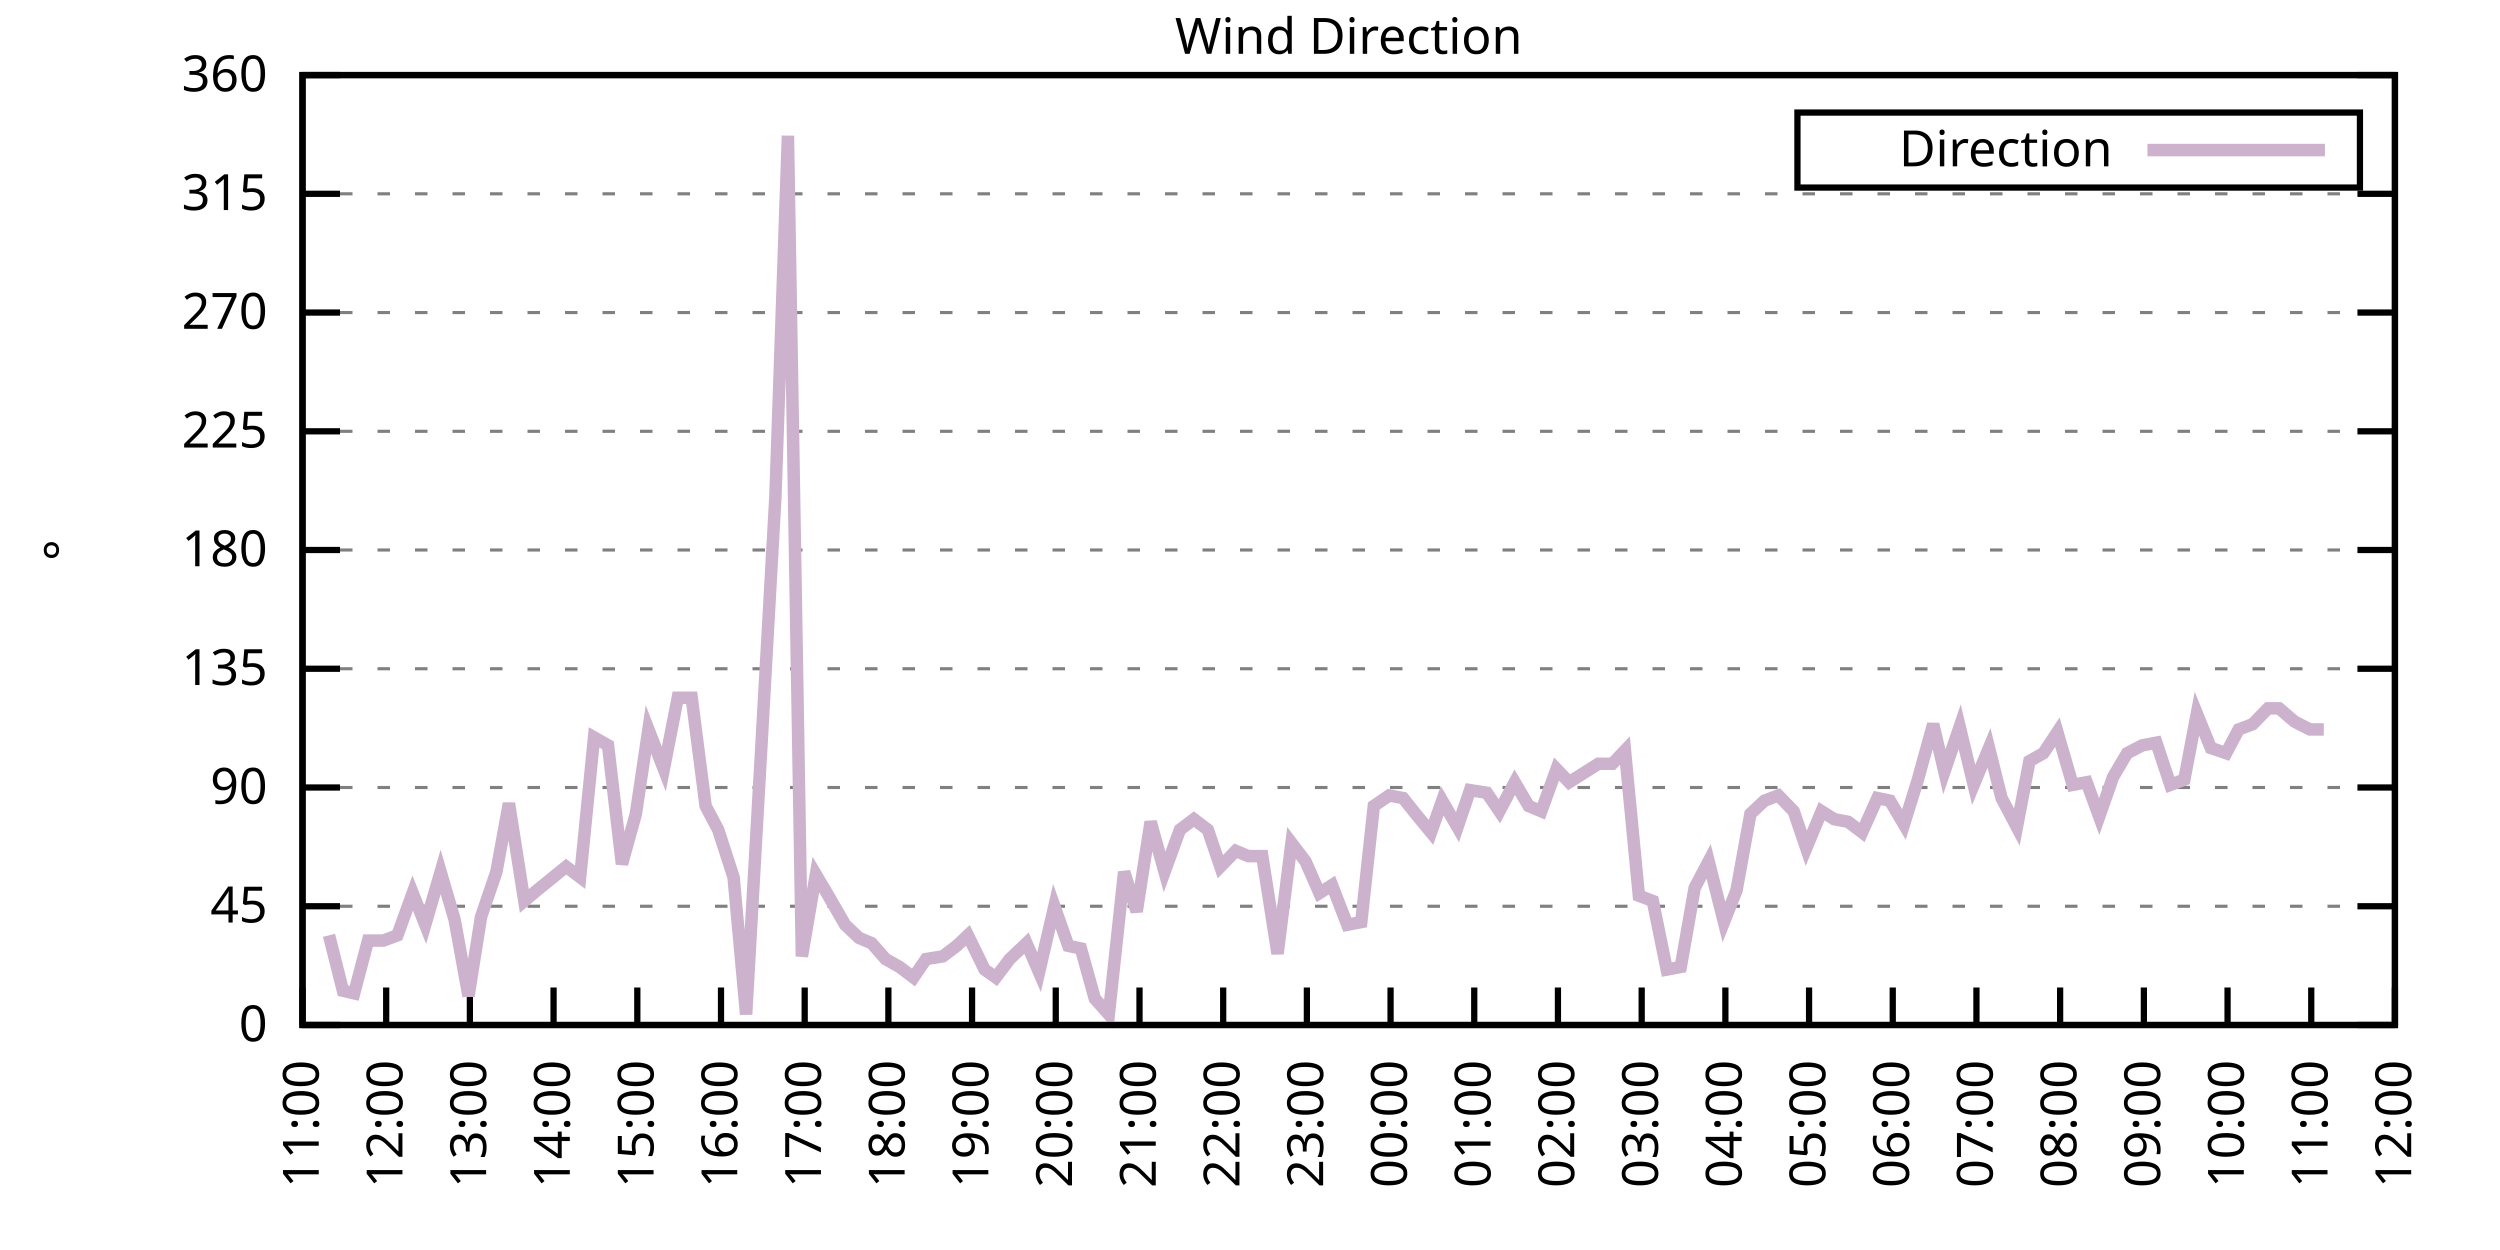
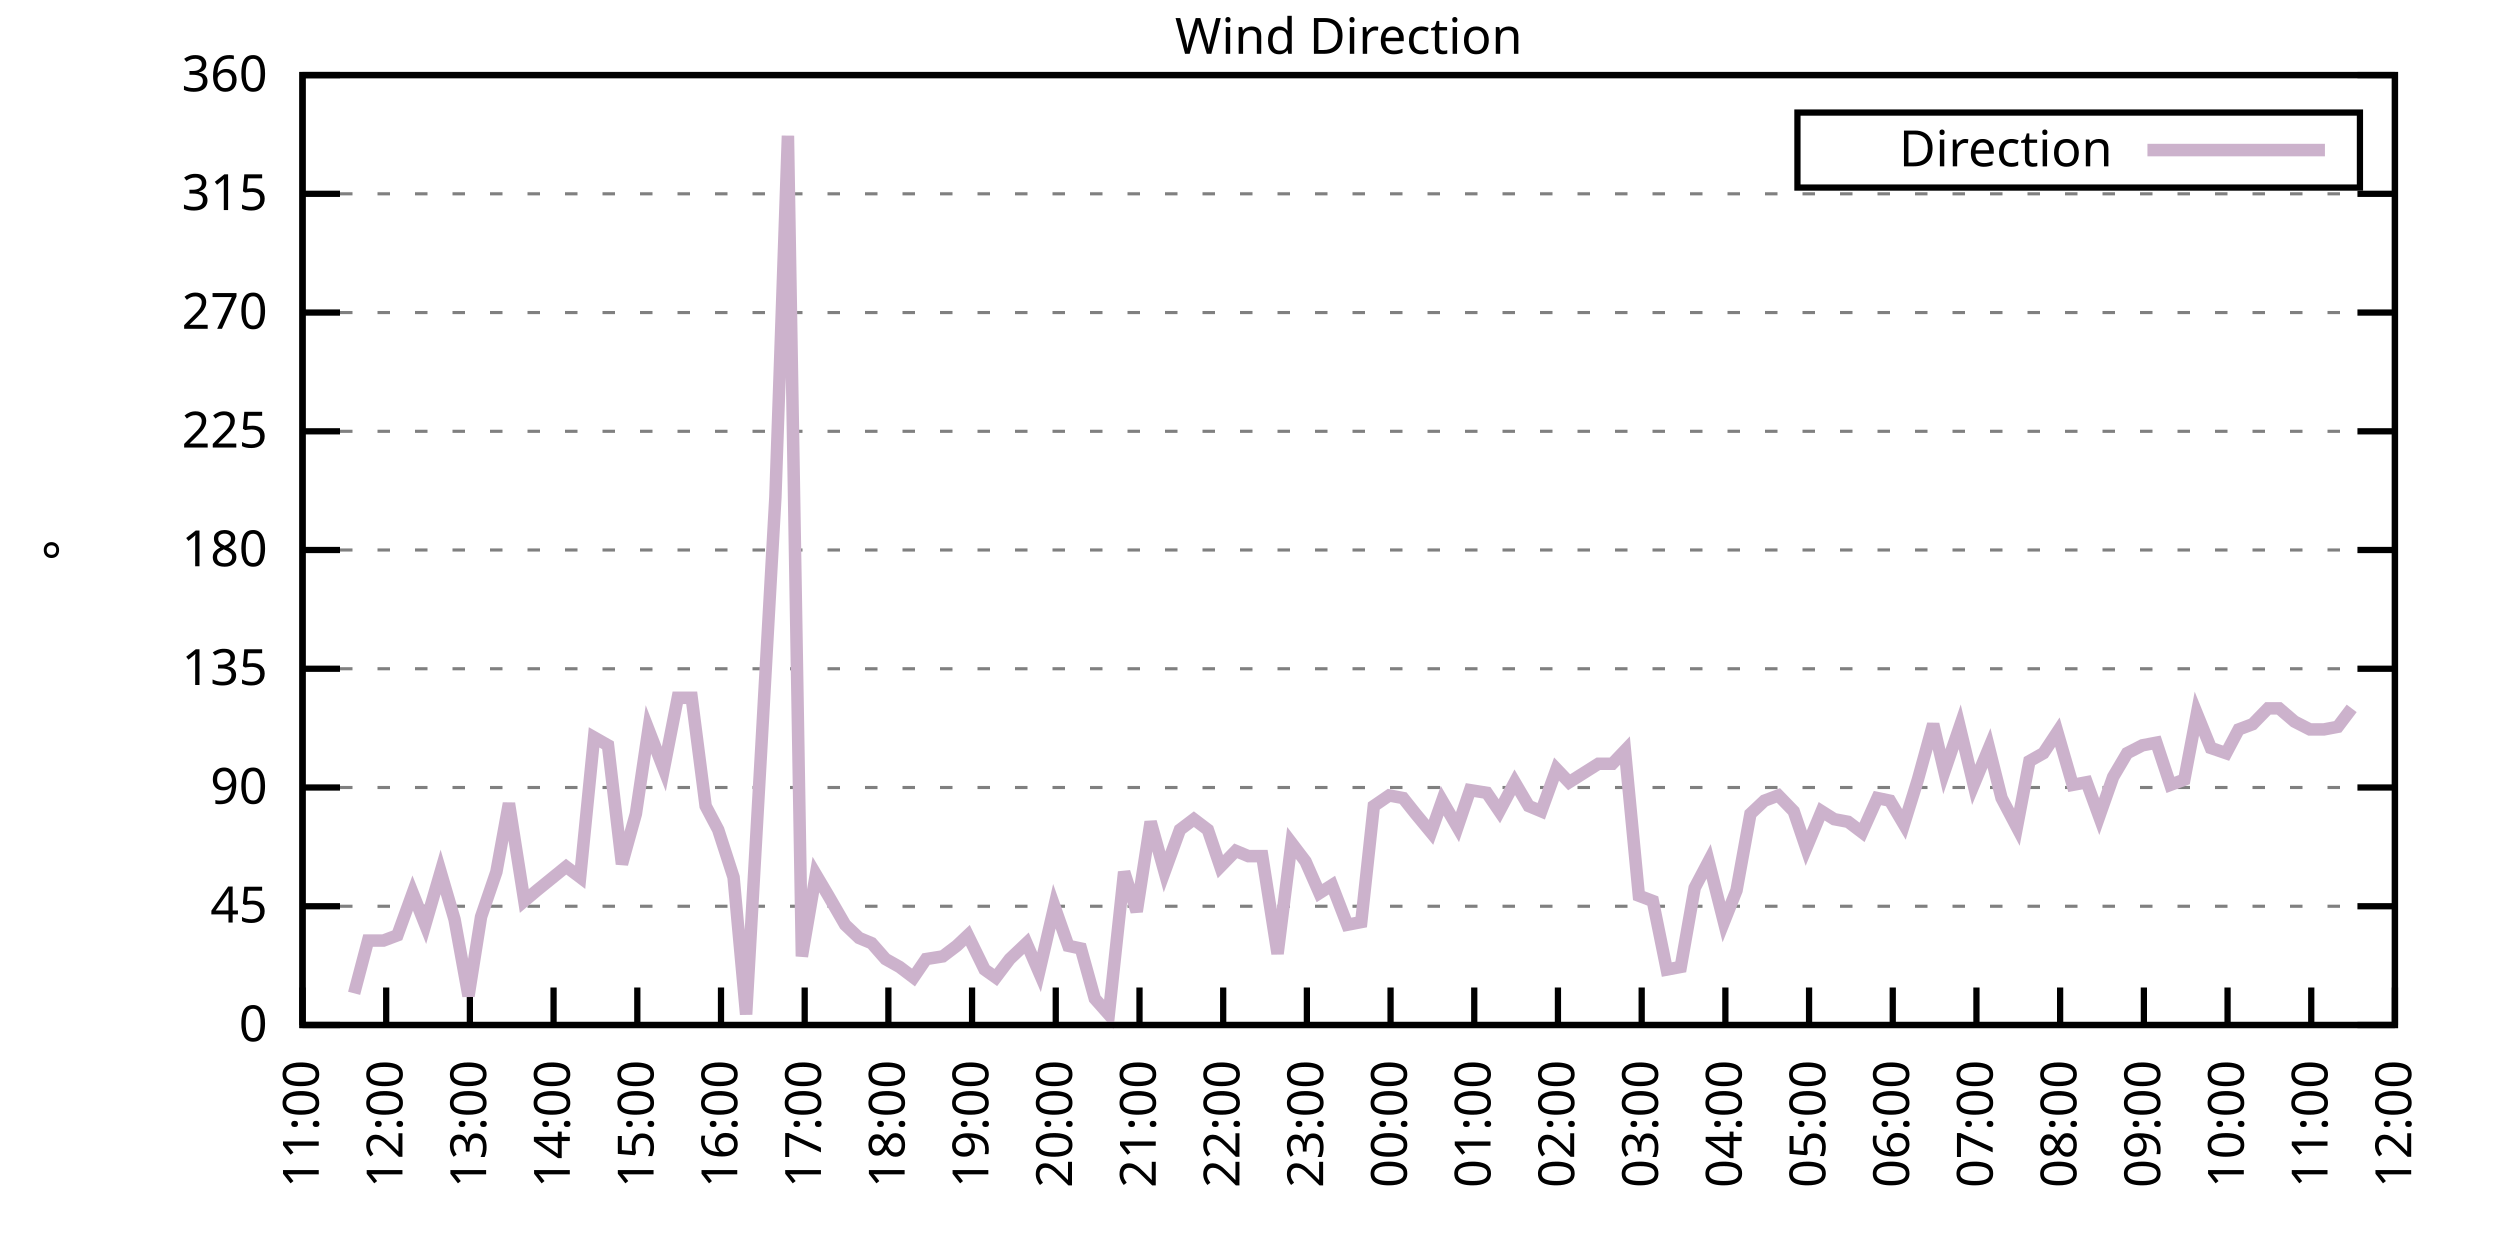
<svg xmlns="http://www.w3.org/2000/svg" xmlns:xlink="http://www.w3.org/1999/xlink" width="400" height="200" viewBox="0 0 400 200">
  <g id="gnuplot_canvas">
    <rect x="0" y="0" width="400" height="200" fill="none" />
    <defs>
      <circle id="gpDot" r="0.5" stroke-width="0.5" stroke="currentColor" />
      <path id="gpPt0" stroke-width="0.333" stroke="currentColor" d="M-1,0 h2 M0,-1 v2" />
      <path id="gpPt1" stroke-width="0.333" stroke="currentColor" d="M-1,-1 L1,1 M1,-1 L-1,1" />
      <path id="gpPt2" stroke-width="0.333" stroke="currentColor" d="M-1,0 L1,0 M0,-1 L0,1 M-1,-1 L1,1 M-1,1 L1,-1" />
      <rect id="gpPt3" stroke-width="0.333" stroke="currentColor" x="-1" y="-1" width="2" height="2" />
      <rect id="gpPt4" stroke-width="0.333" stroke="currentColor" fill="currentColor" x="-1" y="-1" width="2" height="2" />
      <circle id="gpPt5" stroke-width="0.333" stroke="currentColor" cx="0" cy="0" r="1" />
      <use xlink:href="#gpPt5" id="gpPt6" fill="currentColor" stroke="none" />
      <path id="gpPt7" stroke-width="0.333" stroke="currentColor" d="M0,-1.33 L-1.33,0.67 L1.33,0.67 z" />
      <use xlink:href="#gpPt7" id="gpPt8" fill="currentColor" stroke="none" />
      <use xlink:href="#gpPt7" id="gpPt9" stroke="currentColor" transform="rotate(180)" />
      <use xlink:href="#gpPt9" id="gpPt10" fill="currentColor" stroke="none" />
      <use xlink:href="#gpPt3" id="gpPt11" stroke="currentColor" transform="rotate(45)" />
      <use xlink:href="#gpPt11" id="gpPt12" fill="currentColor" stroke="none" />
      <path id="gpPt13" stroke-width="0.333" stroke="currentColor" d="M0,1.330 L1.265,0.411 L0.782,-1.067 L-0.782,-1.076 L-1.265,0.411 z" />
      <use xlink:href="#gpPt13" id="gpPt14" fill="currentColor" stroke="none" />
      <filter id="textbox" filterUnits="objectBoundingBox" x="0" y="0" height="1" width="1">
        <feFlood flood-color="white" flood-opacity="1" result="bgnd" />
        <feComposite in="SourceGraphic" in2="bgnd" operator="atop" />
      </filter>
      <filter id="greybox" filterUnits="objectBoundingBox" x="0" y="0" height="1" width="1">
        <feFlood flood-color="lightgrey" flood-opacity="1" result="grey" />
        <feComposite in="SourceGraphic" in2="grey" operator="atop" />
      </filter>
    </defs>
    <g fill="none" color="white" stroke="currentColor" stroke-width="1.00" stroke-linecap="butt" stroke-linejoin="miter">
</g>
    <g fill="none" color="black" stroke="currentColor" stroke-width="1.00" stroke-linecap="butt" stroke-linejoin="miter">
      <g stroke="none" shape-rendering="crispEdges">
        <polygon fill="rgb(255, 255, 255)" points="48.40,164.00 383.18,164.00 383.18,12.02 48.40,12.02 " />
      </g>
    </g>
    <g fill="none" color="black" stroke="currentColor" stroke-width="1.00" stroke-linecap="butt" stroke-linejoin="miter">
</g>
    <g fill="none" color="black" stroke="black" stroke-width="0.50" stroke-linecap="butt" stroke-linejoin="miter">
</g>
    <g fill="none" color="gray" stroke="currentColor" stroke-width="0.50" stroke-linecap="butt" stroke-linejoin="miter">
      <path stroke="gray" stroke-dasharray="2,4" class="gridline" d="M48.40,164.00 L383.19,164.00  " />
    </g>
    <g fill="none" color="gray" stroke="gray" stroke-width="1.00" stroke-linecap="butt" stroke-linejoin="miter">
</g>
    <g fill="none" color="black" stroke="currentColor" stroke-width="1.00" stroke-linecap="butt" stroke-linejoin="miter">
      <path stroke="black" d="M48.40,164.00 L54.40,164.00 M383.19,164.00 L377.19,164.00  " />
      <g transform="translate(42.80,166.60)" stroke="none" fill="black" font-family="Sans" font-size="8.00" text-anchor="end">
        <text>
          <tspan font-family="Sans"> 0</tspan>
        </text>
      </g>
    </g>
    <g fill="none" color="black" stroke="currentColor" stroke-width="1.00" stroke-linecap="butt" stroke-linejoin="miter">
</g>
    <g fill="none" color="black" stroke="black" stroke-width="0.50" stroke-linecap="butt" stroke-linejoin="miter">
</g>
    <g fill="none" color="gray" stroke="currentColor" stroke-width="0.50" stroke-linecap="butt" stroke-linejoin="miter">
      <path stroke="gray" stroke-dasharray="2,4" class="gridline" d="M48.40,145.00 L383.19,145.00  " />
    </g>
    <g fill="none" color="gray" stroke="gray" stroke-width="1.00" stroke-linecap="butt" stroke-linejoin="miter">
</g>
    <g fill="none" color="black" stroke="currentColor" stroke-width="1.00" stroke-linecap="butt" stroke-linejoin="miter">
      <path stroke="black" d="M48.40,145.00 L54.40,145.00 M383.19,145.00 L377.19,145.00  " />
      <g transform="translate(42.80,147.60)" stroke="none" fill="black" font-family="Sans" font-size="8.00" text-anchor="end">
        <text>
          <tspan font-family="Sans"> 45</tspan>
        </text>
      </g>
    </g>
    <g fill="none" color="black" stroke="currentColor" stroke-width="1.00" stroke-linecap="butt" stroke-linejoin="miter">
</g>
    <g fill="none" color="black" stroke="black" stroke-width="0.50" stroke-linecap="butt" stroke-linejoin="miter">
</g>
    <g fill="none" color="gray" stroke="currentColor" stroke-width="0.50" stroke-linecap="butt" stroke-linejoin="miter">
      <path stroke="gray" stroke-dasharray="2,4" class="gridline" d="M48.40,126.00 L383.19,126.00  " />
    </g>
    <g fill="none" color="gray" stroke="gray" stroke-width="1.00" stroke-linecap="butt" stroke-linejoin="miter">
</g>
    <g fill="none" color="black" stroke="currentColor" stroke-width="1.00" stroke-linecap="butt" stroke-linejoin="miter">
      <path stroke="black" d="M48.40,126.00 L54.40,126.00 M383.19,126.00 L377.19,126.00  " />
      <g transform="translate(42.80,128.60)" stroke="none" fill="black" font-family="Sans" font-size="8.00" text-anchor="end">
        <text>
          <tspan font-family="Sans"> 90</tspan>
        </text>
      </g>
    </g>
    <g fill="none" color="black" stroke="currentColor" stroke-width="1.00" stroke-linecap="butt" stroke-linejoin="miter">
</g>
    <g fill="none" color="black" stroke="black" stroke-width="0.50" stroke-linecap="butt" stroke-linejoin="miter">
</g>
    <g fill="none" color="gray" stroke="currentColor" stroke-width="0.50" stroke-linecap="butt" stroke-linejoin="miter">
      <path stroke="gray" stroke-dasharray="2,4" class="gridline" d="M48.40,107.00 L383.19,107.00  " />
    </g>
    <g fill="none" color="gray" stroke="gray" stroke-width="1.00" stroke-linecap="butt" stroke-linejoin="miter">
</g>
    <g fill="none" color="black" stroke="currentColor" stroke-width="1.00" stroke-linecap="butt" stroke-linejoin="miter">
      <path stroke="black" d="M48.40,107.00 L54.40,107.00 M383.19,107.00 L377.19,107.00  " />
      <g transform="translate(42.80,109.60)" stroke="none" fill="black" font-family="Sans" font-size="8.00" text-anchor="end">
        <text>
          <tspan font-family="Sans"> 135</tspan>
        </text>
      </g>
    </g>
    <g fill="none" color="black" stroke="currentColor" stroke-width="1.00" stroke-linecap="butt" stroke-linejoin="miter">
</g>
    <g fill="none" color="black" stroke="black" stroke-width="0.50" stroke-linecap="butt" stroke-linejoin="miter">
</g>
    <g fill="none" color="gray" stroke="currentColor" stroke-width="0.50" stroke-linecap="butt" stroke-linejoin="miter">
      <path stroke="gray" stroke-dasharray="2,4" class="gridline" d="M48.40,88.00 L383.19,88.00  " />
    </g>
    <g fill="none" color="gray" stroke="gray" stroke-width="1.00" stroke-linecap="butt" stroke-linejoin="miter">
</g>
    <g fill="none" color="black" stroke="currentColor" stroke-width="1.00" stroke-linecap="butt" stroke-linejoin="miter">
      <path stroke="black" d="M48.40,88.00 L54.40,88.00 M383.19,88.00 L377.19,88.00  " />
      <g transform="translate(42.80,90.60)" stroke="none" fill="black" font-family="Sans" font-size="8.00" text-anchor="end">
        <text>
          <tspan font-family="Sans"> 180</tspan>
        </text>
      </g>
    </g>
    <g fill="none" color="black" stroke="currentColor" stroke-width="1.00" stroke-linecap="butt" stroke-linejoin="miter">
</g>
    <g fill="none" color="black" stroke="black" stroke-width="0.50" stroke-linecap="butt" stroke-linejoin="miter">
</g>
    <g fill="none" color="gray" stroke="currentColor" stroke-width="0.50" stroke-linecap="butt" stroke-linejoin="miter">
      <path stroke="gray" stroke-dasharray="2,4" class="gridline" d="M48.40,69.01 L383.19,69.01  " />
    </g>
    <g fill="none" color="gray" stroke="gray" stroke-width="1.00" stroke-linecap="butt" stroke-linejoin="miter">
</g>
    <g fill="none" color="black" stroke="currentColor" stroke-width="1.00" stroke-linecap="butt" stroke-linejoin="miter">
      <path stroke="black" d="M48.40,69.01 L54.40,69.01 M383.19,69.01 L377.19,69.01  " />
      <g transform="translate(42.80,71.61)" stroke="none" fill="black" font-family="Sans" font-size="8.00" text-anchor="end">
        <text>
          <tspan font-family="Sans"> 225</tspan>
        </text>
      </g>
    </g>
    <g fill="none" color="black" stroke="currentColor" stroke-width="1.00" stroke-linecap="butt" stroke-linejoin="miter">
</g>
    <g fill="none" color="black" stroke="black" stroke-width="0.50" stroke-linecap="butt" stroke-linejoin="miter">
</g>
    <g fill="none" color="gray" stroke="currentColor" stroke-width="0.50" stroke-linecap="butt" stroke-linejoin="miter">
      <path stroke="gray" stroke-dasharray="2,4" class="gridline" d="M48.40,50.01 L383.19,50.01  " />
    </g>
    <g fill="none" color="gray" stroke="gray" stroke-width="1.00" stroke-linecap="butt" stroke-linejoin="miter">
</g>
    <g fill="none" color="black" stroke="currentColor" stroke-width="1.00" stroke-linecap="butt" stroke-linejoin="miter">
      <path stroke="black" d="M48.40,50.01 L54.40,50.01 M383.19,50.01 L377.19,50.01  " />
      <g transform="translate(42.80,52.61)" stroke="none" fill="black" font-family="Sans" font-size="8.00" text-anchor="end">
        <text>
          <tspan font-family="Sans"> 270</tspan>
        </text>
      </g>
    </g>
    <g fill="none" color="black" stroke="currentColor" stroke-width="1.00" stroke-linecap="butt" stroke-linejoin="miter">
</g>
    <g fill="none" color="black" stroke="black" stroke-width="0.50" stroke-linecap="butt" stroke-linejoin="miter">
</g>
    <g fill="none" color="gray" stroke="currentColor" stroke-width="0.50" stroke-linecap="butt" stroke-linejoin="miter">
      <path stroke="gray" stroke-dasharray="2,4" class="gridline" d="M48.40,31.01 L383.19,31.01  " />
    </g>
    <g fill="none" color="gray" stroke="gray" stroke-width="1.00" stroke-linecap="butt" stroke-linejoin="miter">
</g>
    <g fill="none" color="black" stroke="currentColor" stroke-width="1.00" stroke-linecap="butt" stroke-linejoin="miter">
      <path stroke="black" d="M48.40,31.01 L54.40,31.01 M383.19,31.01 L377.19,31.01  " />
      <g transform="translate(42.80,33.61)" stroke="none" fill="black" font-family="Sans" font-size="8.00" text-anchor="end">
        <text>
          <tspan font-family="Sans"> 315</tspan>
        </text>
      </g>
    </g>
    <g fill="none" color="black" stroke="currentColor" stroke-width="1.00" stroke-linecap="butt" stroke-linejoin="miter">
</g>
    <g fill="none" color="black" stroke="black" stroke-width="0.50" stroke-linecap="butt" stroke-linejoin="miter">
</g>
    <g fill="none" color="gray" stroke="currentColor" stroke-width="0.50" stroke-linecap="butt" stroke-linejoin="miter">
      <path stroke="gray" stroke-dasharray="2,4" class="gridline" d="M48.40,12.01 L383.19,12.01  " />
    </g>
    <g fill="none" color="gray" stroke="gray" stroke-width="1.00" stroke-linecap="butt" stroke-linejoin="miter">
</g>
    <g fill="none" color="black" stroke="currentColor" stroke-width="1.00" stroke-linecap="butt" stroke-linejoin="miter">
      <path stroke="black" d="M48.40,12.01 L54.40,12.01 M383.19,12.01 L377.19,12.01  " />
      <g transform="translate(42.80,14.61)" stroke="none" fill="black" font-family="Sans" font-size="8.00" text-anchor="end">
        <text>
          <tspan font-family="Sans"> 360</tspan>
        </text>
      </g>
    </g>
    <g fill="none" color="black" stroke="currentColor" stroke-width="1.00" stroke-linecap="butt" stroke-linejoin="miter">
      <path stroke="black" d="M48.40,164.00 L48.40,158.00  " />
      <g transform="translate(51.00,169.60) rotate(270.00)" stroke="none" fill="black" font-family="Sans" font-size="8.00" text-anchor="end">
        <text>
          <tspan font-family="Sans">11:00</tspan>
        </text>
      </g>
    </g>
    <g fill="none" color="black" stroke="currentColor" stroke-width="1.00" stroke-linecap="butt" stroke-linejoin="miter">
      <path stroke="black" d="M61.79,164.00 L61.79,158.00  " />
      <g transform="translate(64.39,169.60) rotate(270.00)" stroke="none" fill="black" font-family="Sans" font-size="8.00" text-anchor="end">
        <text>
          <tspan font-family="Sans">12:00</tspan>
        </text>
      </g>
    </g>
    <g fill="none" color="black" stroke="currentColor" stroke-width="1.00" stroke-linecap="butt" stroke-linejoin="miter">
      <path stroke="black" d="M75.18,164.00 L75.18,158.00  " />
      <g transform="translate(77.78,169.60) rotate(270.00)" stroke="none" fill="black" font-family="Sans" font-size="8.00" text-anchor="end">
        <text>
          <tspan font-family="Sans">13:00</tspan>
        </text>
      </g>
    </g>
    <g fill="none" color="black" stroke="currentColor" stroke-width="1.00" stroke-linecap="butt" stroke-linejoin="miter">
      <path stroke="black" d="M88.57,164.00 L88.57,158.00  " />
      <g transform="translate(91.17,169.60) rotate(270.00)" stroke="none" fill="black" font-family="Sans" font-size="8.00" text-anchor="end">
        <text>
          <tspan font-family="Sans">14:00</tspan>
        </text>
      </g>
    </g>
    <g fill="none" color="black" stroke="currentColor" stroke-width="1.00" stroke-linecap="butt" stroke-linejoin="miter">
      <path stroke="black" d="M101.97,164.00 L101.97,158.00  " />
      <g transform="translate(104.57,169.60) rotate(270.00)" stroke="none" fill="black" font-family="Sans" font-size="8.00" text-anchor="end">
        <text>
          <tspan font-family="Sans">15:00</tspan>
        </text>
      </g>
    </g>
    <g fill="none" color="black" stroke="currentColor" stroke-width="1.00" stroke-linecap="butt" stroke-linejoin="miter">
      <path stroke="black" d="M115.36,164.00 L115.36,158.00  " />
      <g transform="translate(117.96,169.60) rotate(270.00)" stroke="none" fill="black" font-family="Sans" font-size="8.00" text-anchor="end">
        <text>
          <tspan font-family="Sans">16:00</tspan>
        </text>
      </g>
    </g>
    <g fill="none" color="black" stroke="currentColor" stroke-width="1.00" stroke-linecap="butt" stroke-linejoin="miter">
      <path stroke="black" d="M128.75,164.00 L128.75,158.00  " />
      <g transform="translate(131.35,169.60) rotate(270.00)" stroke="none" fill="black" font-family="Sans" font-size="8.00" text-anchor="end">
        <text>
          <tspan font-family="Sans">17:00</tspan>
        </text>
      </g>
    </g>
    <g fill="none" color="black" stroke="currentColor" stroke-width="1.00" stroke-linecap="butt" stroke-linejoin="miter">
      <path stroke="black" d="M142.14,164.00 L142.14,158.00  " />
      <g transform="translate(144.74,169.60) rotate(270.00)" stroke="none" fill="black" font-family="Sans" font-size="8.00" text-anchor="end">
        <text>
          <tspan font-family="Sans">18:00</tspan>
        </text>
      </g>
    </g>
    <g fill="none" color="black" stroke="currentColor" stroke-width="1.00" stroke-linecap="butt" stroke-linejoin="miter">
      <path stroke="black" d="M155.53,164.00 L155.53,158.00  " />
      <g transform="translate(158.13,169.60) rotate(270.00)" stroke="none" fill="black" font-family="Sans" font-size="8.00" text-anchor="end">
        <text>
          <tspan font-family="Sans">19:00</tspan>
        </text>
      </g>
    </g>
    <g fill="none" color="black" stroke="currentColor" stroke-width="1.00" stroke-linecap="butt" stroke-linejoin="miter">
      <path stroke="black" d="M168.92,164.00 L168.92,158.00  " />
      <g transform="translate(171.52,169.60) rotate(270.00)" stroke="none" fill="black" font-family="Sans" font-size="8.00" text-anchor="end">
        <text>
          <tspan font-family="Sans">20:00</tspan>
        </text>
      </g>
    </g>
    <g fill="none" color="black" stroke="currentColor" stroke-width="1.00" stroke-linecap="butt" stroke-linejoin="miter">
      <path stroke="black" d="M182.32,164.00 L182.32,158.00  " />
      <g transform="translate(184.92,169.60) rotate(270.00)" stroke="none" fill="black" font-family="Sans" font-size="8.00" text-anchor="end">
        <text>
          <tspan font-family="Sans">21:00</tspan>
        </text>
      </g>
    </g>
    <g fill="none" color="black" stroke="currentColor" stroke-width="1.00" stroke-linecap="butt" stroke-linejoin="miter">
      <path stroke="black" d="M195.71,164.00 L195.71,158.00  " />
      <g transform="translate(198.31,169.60) rotate(270.00)" stroke="none" fill="black" font-family="Sans" font-size="8.00" text-anchor="end">
        <text>
          <tspan font-family="Sans">22:00</tspan>
        </text>
      </g>
    </g>
    <g fill="none" color="black" stroke="currentColor" stroke-width="1.00" stroke-linecap="butt" stroke-linejoin="miter">
      <path stroke="black" d="M209.10,164.00 L209.10,158.00  " />
      <g transform="translate(211.70,169.60) rotate(270.00)" stroke="none" fill="black" font-family="Sans" font-size="8.00" text-anchor="end">
        <text>
          <tspan font-family="Sans">23:00</tspan>
        </text>
      </g>
    </g>
    <g fill="none" color="black" stroke="currentColor" stroke-width="1.00" stroke-linecap="butt" stroke-linejoin="miter">
      <path stroke="black" d="M222.49,164.00 L222.49,158.00  " />
      <g transform="translate(225.09,169.60) rotate(270.00)" stroke="none" fill="black" font-family="Sans" font-size="8.00" text-anchor="end">
        <text>
          <tspan font-family="Sans">00:00</tspan>
        </text>
      </g>
    </g>
    <g fill="none" color="black" stroke="currentColor" stroke-width="1.00" stroke-linecap="butt" stroke-linejoin="miter">
      <path stroke="black" d="M235.88,164.00 L235.88,158.00  " />
      <g transform="translate(238.48,169.60) rotate(270.00)" stroke="none" fill="black" font-family="Sans" font-size="8.00" text-anchor="end">
        <text>
          <tspan font-family="Sans">01:00</tspan>
        </text>
      </g>
    </g>
    <g fill="none" color="black" stroke="currentColor" stroke-width="1.00" stroke-linecap="butt" stroke-linejoin="miter">
      <path stroke="black" d="M249.27,164.00 L249.27,158.00  " />
      <g transform="translate(251.87,169.60) rotate(270.00)" stroke="none" fill="black" font-family="Sans" font-size="8.00" text-anchor="end">
        <text>
          <tspan font-family="Sans">02:00</tspan>
        </text>
      </g>
    </g>
    <g fill="none" color="black" stroke="currentColor" stroke-width="1.00" stroke-linecap="butt" stroke-linejoin="miter">
      <path stroke="black" d="M262.67,164.00 L262.67,158.00  " />
      <g transform="translate(265.27,169.60) rotate(270.00)" stroke="none" fill="black" font-family="Sans" font-size="8.00" text-anchor="end">
        <text>
          <tspan font-family="Sans">03:00</tspan>
        </text>
      </g>
    </g>
    <g fill="none" color="black" stroke="currentColor" stroke-width="1.00" stroke-linecap="butt" stroke-linejoin="miter">
      <path stroke="black" d="M276.06,164.00 L276.06,158.00  " />
      <g transform="translate(278.66,169.60) rotate(270.00)" stroke="none" fill="black" font-family="Sans" font-size="8.00" text-anchor="end">
        <text>
          <tspan font-family="Sans">04:00</tspan>
        </text>
      </g>
    </g>
    <g fill="none" color="black" stroke="currentColor" stroke-width="1.00" stroke-linecap="butt" stroke-linejoin="miter">
      <path stroke="black" d="M289.45,164.00 L289.45,158.00  " />
      <g transform="translate(292.05,169.60) rotate(270.00)" stroke="none" fill="black" font-family="Sans" font-size="8.00" text-anchor="end">
        <text>
          <tspan font-family="Sans">05:00</tspan>
        </text>
      </g>
    </g>
    <g fill="none" color="black" stroke="currentColor" stroke-width="1.00" stroke-linecap="butt" stroke-linejoin="miter">
      <path stroke="black" d="M302.84,164.00 L302.84,158.00  " />
      <g transform="translate(305.44,169.60) rotate(270.00)" stroke="none" fill="black" font-family="Sans" font-size="8.00" text-anchor="end">
        <text>
          <tspan font-family="Sans">06:00</tspan>
        </text>
      </g>
    </g>
    <g fill="none" color="black" stroke="currentColor" stroke-width="1.00" stroke-linecap="butt" stroke-linejoin="miter">
      <path stroke="black" d="M316.23,164.00 L316.23,158.00  " />
      <g transform="translate(318.83,169.60) rotate(270.00)" stroke="none" fill="black" font-family="Sans" font-size="8.00" text-anchor="end">
        <text>
          <tspan font-family="Sans">07:00</tspan>
        </text>
      </g>
    </g>
    <g fill="none" color="black" stroke="currentColor" stroke-width="1.00" stroke-linecap="butt" stroke-linejoin="miter">
      <path stroke="black" d="M329.62,164.00 L329.62,158.00  " />
      <g transform="translate(332.22,169.60) rotate(270.00)" stroke="none" fill="black" font-family="Sans" font-size="8.00" text-anchor="end">
        <text>
          <tspan font-family="Sans">08:00</tspan>
        </text>
      </g>
    </g>
    <g fill="none" color="black" stroke="currentColor" stroke-width="1.00" stroke-linecap="butt" stroke-linejoin="miter">
      <path stroke="black" d="M343.02,164.00 L343.02,158.00  " />
      <g transform="translate(345.62,169.60) rotate(270.00)" stroke="none" fill="black" font-family="Sans" font-size="8.00" text-anchor="end">
        <text>
          <tspan font-family="Sans">09:00</tspan>
        </text>
      </g>
    </g>
    <g fill="none" color="black" stroke="currentColor" stroke-width="1.00" stroke-linecap="butt" stroke-linejoin="miter">
      <path stroke="black" d="M356.41,164.00 L356.41,158.00  " />
      <g transform="translate(359.01,169.60) rotate(270.00)" stroke="none" fill="black" font-family="Sans" font-size="8.00" text-anchor="end">
        <text>
          <tspan font-family="Sans">10:00</tspan>
        </text>
      </g>
    </g>
    <g fill="none" color="black" stroke="currentColor" stroke-width="1.00" stroke-linecap="butt" stroke-linejoin="miter">
      <path stroke="black" d="M369.80,164.00 L369.80,158.00  " />
      <g transform="translate(372.40,169.60) rotate(270.00)" stroke="none" fill="black" font-family="Sans" font-size="8.00" text-anchor="end">
        <text>
          <tspan font-family="Sans">11:00</tspan>
        </text>
      </g>
    </g>
    <g fill="none" color="black" stroke="currentColor" stroke-width="1.00" stroke-linecap="butt" stroke-linejoin="miter">
      <path stroke="black" d="M383.19,164.00 L383.19,158.00  " />
      <g transform="translate(385.79,169.60) rotate(270.00)" stroke="none" fill="black" font-family="Sans" font-size="8.00" text-anchor="end">
        <text>
          <tspan font-family="Sans">12:00</tspan>
        </text>
      </g>
    </g>
    <g fill="none" color="black" stroke="currentColor" stroke-width="1.00" stroke-linecap="butt" stroke-linejoin="miter">
</g>
    <g fill="none" color="black" stroke="currentColor" stroke-width="1.00" stroke-linecap="butt" stroke-linejoin="miter">
      <path stroke="black" d="M48.40,12.01 L48.40,164.00 L383.19,164.00 L383.19,12.01 L48.40,12.01 Z  " />
    </g>
    <g fill="none" color="black" stroke="currentColor" stroke-width="1.00" stroke-linecap="butt" stroke-linejoin="miter">
</g>
    <g fill="none" color="black" stroke="currentColor" stroke-width="1.00" stroke-linecap="butt" stroke-linejoin="miter">
      <path stroke="black" d="M287.59,30.01 L287.59,18.01 L377.59,18.01 L377.59,30.01 L287.59,30.01 Z  " />
    </g>
    <g id="Wind_direction_plot_1">
      <g fill="none" color="white" stroke="black" stroke-width="2.00" stroke-linecap="butt" stroke-linejoin="miter">
</g>
      <g fill="none" color="black" stroke="currentColor" stroke-width="2.00" stroke-linecap="butt" stroke-linejoin="miter">
        <g transform="translate(337.99,26.61)" stroke="none" fill="black" font-family="Sans" font-size="8.00" text-anchor="end">
          <text>
            <tspan font-family="Sans">Direction</tspan>
          </text>
        </g>
      </g>
      <g fill="none" color="black" stroke="currentColor" stroke-width="2.00" stroke-linecap="butt" stroke-linejoin="miter">
-         <path stroke="rgb(204, 178, 204)" d="M343.59,24.01 L371.99,24.01 M52.64,149.65 L54.87,158.51 L56.66,158.93 L58.89,150.49 L61.35,150.49 L63.58,149.65   L66.03,142.89 L68.04,147.96 L70.50,139.51 L72.73,147.11 L74.96,159.36 L76.97,146.69 L79.42,139.51 L81.43,128.54   L83.89,144.16 L85.90,142.47 L90.58,138.67 L92.82,140.36 L95.05,117.98 L97.28,119.25 L99.51,138.25 L101.74,130.22   L103.75,116.71 L106.21,123.05 L108.44,111.65 L110.67,111.65 L112.90,128.96 L114.91,132.76 L117.37,140.36 L119.38,162.31   L121.83,119.25 L124.06,79.56 L126.07,21.72 L128.30,153.02 L130.54,139.93 L132.54,143.31 L135.22,147.96 L137.45,150.07   L139.46,150.91 L141.69,153.45 L143.93,154.71 L146.16,156.40 L148.17,153.45 L150.85,153.02 L153.08,151.33 L154.86,149.65   L157.54,155.13 L159.33,156.40 L161.56,153.45 L164.24,150.91 L166.25,155.56 L168.70,145.00 L170.93,151.33 L172.94,151.76   L175.17,159.78 L177.41,162.31 L179.86,139.51 L181.87,145.85 L184.10,131.49 L186.33,139.51 L188.79,132.76 L191.02,131.07   L193.25,132.76 L195.26,138.67 L197.72,136.14 L199.73,136.98 L201.96,136.98 L204.41,152.60 L206.64,134.87 L208.88,137.82   L211.11,142.89 L213.12,141.62 L215.57,147.96 L217.80,147.53 L219.81,128.96 L222.27,127.27 L224.50,127.69 L226.51,130.22   L228.96,133.18 L230.75,128.11 L233.20,132.34 L235.21,126.42 L237.89,126.85 L239.90,129.80 L242.36,125.16 L244.59,128.96   L246.60,129.80 L249.05,123.05 L251.06,125.16 L253.07,123.89 L255.75,122.20 L257.98,122.20 L259.99,120.09 L262.22,143.31   L264.45,144.16 L266.68,155.13 L268.92,154.71 L271.15,142.05 L273.38,137.82 L275.83,147.53 L277.84,142.47 L280.07,130.22   L282.31,128.11 L284.54,127.27 L286.99,129.80 L289.00,135.71 L291.46,129.80 L293.47,131.07 L295.70,131.49 L297.93,133.18   L300.39,127.69 L302.39,128.11 L304.63,131.91 L306.86,124.74 L309.31,115.87 L311.10,123.47 L313.55,116.29 L315.79,125.58   L318.24,119.67 L320.25,127.69 L322.70,132.34 L324.71,121.78 L326.95,120.51 L329.18,117.14 L331.63,125.58 L333.86,125.16   L335.87,130.65 L338.10,124.31 L340.34,120.51 L342.79,119.25 L345.02,118.83 L347.26,125.58 L349.49,124.74 L351.50,114.18   L353.73,119.67 L356.18,120.51 L358.19,116.71 L360.42,115.87 L362.88,113.34 L364.66,113.34 L367.12,115.45 L369.58,116.71   L371.81,116.71  " />
+         <path stroke="rgb(204, 178, 204)" d="M343.59,24.01 L371.99,24.01 M56.66,158.93 L58.89,150.49 L61.35,150.49 L63.58,149.65 L66.03,142.89 L68.04,147.96   L70.50,139.51 L72.73,147.11 L74.96,159.36 L76.97,146.69 L79.42,139.51 L81.43,128.54 L83.89,144.16 L85.90,142.47   L90.58,138.67 L92.82,140.36 L95.05,117.98 L97.28,119.25 L99.51,138.25 L101.74,130.22 L103.75,116.71 L106.21,123.05   L108.44,111.65 L110.67,111.65 L112.90,128.96 L114.91,132.76 L117.37,140.36 L119.38,162.31 L121.83,119.25 L124.06,79.56   L126.07,21.72 L128.30,153.02 L130.54,139.93 L132.54,143.31 L135.22,147.96 L137.45,150.07 L139.46,150.91 L141.69,153.45   L143.93,154.71 L146.16,156.40 L148.17,153.45 L150.85,153.02 L153.08,151.33 L154.86,149.65 L157.54,155.13 L159.33,156.40   L161.56,153.45 L164.24,150.91 L166.25,155.56 L168.70,145.00 L170.93,151.33 L172.94,151.76 L175.17,159.78 L177.41,162.31   L179.86,139.51 L181.87,145.85 L184.10,131.49 L186.33,139.51 L188.79,132.76 L191.02,131.07 L193.25,132.76 L195.26,138.67   L197.72,136.14 L199.73,136.98 L201.96,136.98 L204.41,152.60 L206.64,134.87 L208.88,137.82 L211.11,142.89 L213.12,141.62   L215.57,147.96 L217.80,147.53 L219.81,128.96 L222.27,127.27 L224.50,127.69 L226.51,130.22 L228.96,133.18 L230.75,128.11   L233.20,132.34 L235.21,126.42 L237.89,126.85 L239.90,129.80 L242.36,125.16 L244.59,128.96 L246.60,129.80 L249.05,123.05   L251.06,125.16 L253.07,123.89 L255.75,122.20 L257.98,122.20 L259.99,120.09 L262.22,143.31 L264.45,144.16 L266.68,155.13   L268.92,154.71 L271.15,142.05 L273.38,137.82 L275.83,147.53 L277.84,142.47 L280.07,130.22 L282.31,128.11 L284.54,127.27   L286.99,129.80 L289.00,135.71 L291.46,129.80 L293.47,131.07 L295.70,131.49 L297.93,133.18 L300.39,127.69 L302.39,128.11   L304.63,131.91 L306.86,124.74 L309.31,115.87 L311.10,123.47 L313.55,116.29 L315.79,125.58 L318.24,119.67 L320.25,127.69   L322.70,132.34 L324.71,121.78 L326.95,120.51 L329.18,117.14 L331.63,125.58 L333.86,125.16 L335.87,130.65 L338.10,124.31   L340.34,120.51 L342.79,119.25 L345.02,118.83 L347.26,125.58 L349.49,124.74 L351.50,114.18 L353.73,119.67 L356.18,120.51   L358.19,116.71 L360.42,115.87 L362.88,113.34 L364.66,113.34 L367.12,115.45 L369.58,116.71 L371.81,116.71 L374.04,116.29   L376.27,113.34  " />
      </g>
    </g>
    <g fill="none" color="black" stroke="currentColor" stroke-width="2.00" stroke-linecap="butt" stroke-linejoin="miter">
</g>
    <g fill="none" color="black" stroke="black" stroke-width="1.00" stroke-linecap="butt" stroke-linejoin="miter">
</g>
    <g fill="none" color="black" stroke="currentColor" stroke-width="1.00" stroke-linecap="butt" stroke-linejoin="miter">
      <path stroke="black" d="M48.40,12.01 L48.40,164.00 L383.19,164.00 L383.19,12.01 L48.40,12.01 Z  " />
      <g transform="translate(12.80,88.01) rotate(270.00)" stroke="none" fill="black" font-family="Sans" font-size="8.00" text-anchor="middle">
        <text>
          <tspan font-family="Sans">°</tspan>
        </text>
      </g>
    </g>
    <g fill="none" color="black" stroke="currentColor" stroke-width="1.00" stroke-linecap="butt" stroke-linejoin="miter">
</g>
    <g fill="none" color="black" stroke="currentColor" stroke-width="1.00" stroke-linecap="butt" stroke-linejoin="miter">
      <g transform="translate(215.79,8.61)" stroke="none" fill="black" font-family="Sans" font-size="8.00" text-anchor="middle">
        <text>
          <tspan font-family="Sans">Wind Direction</tspan>
        </text>
      </g>
    </g>
    <g fill="none" color="black" stroke="currentColor" stroke-width="1.00" stroke-linecap="butt" stroke-linejoin="miter">
</g>
  </g>
</svg>
